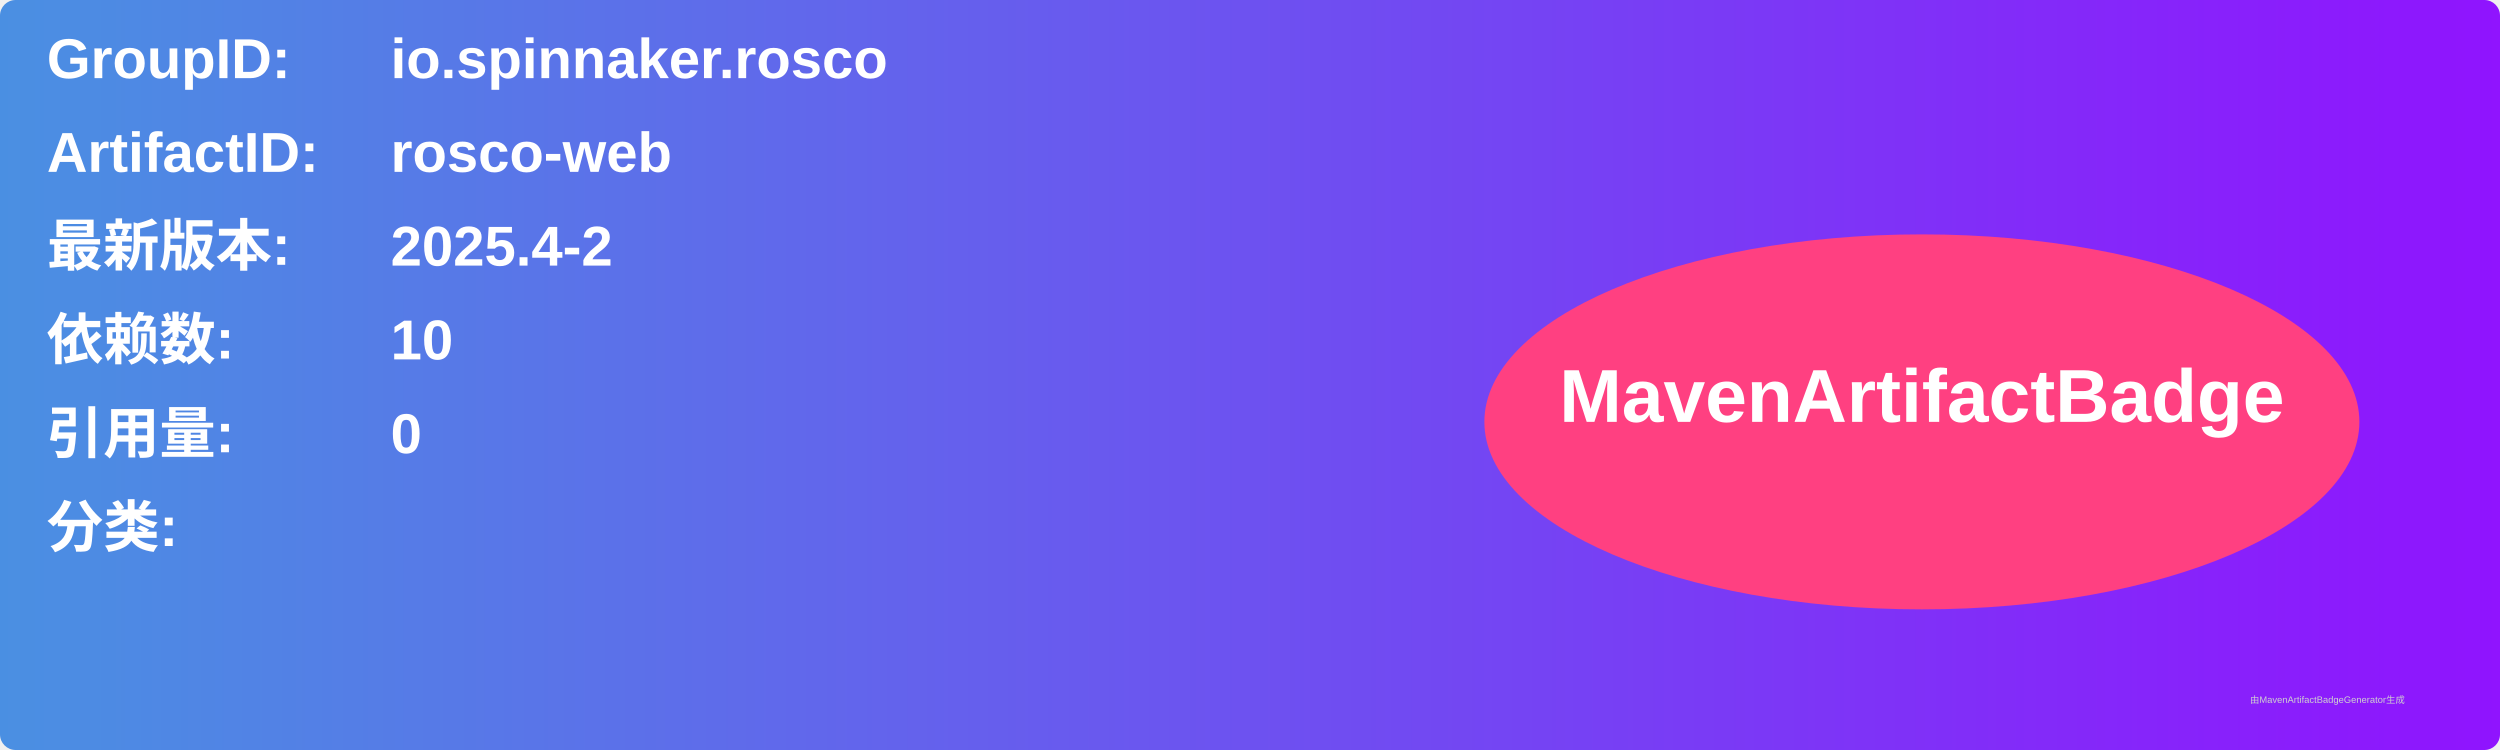
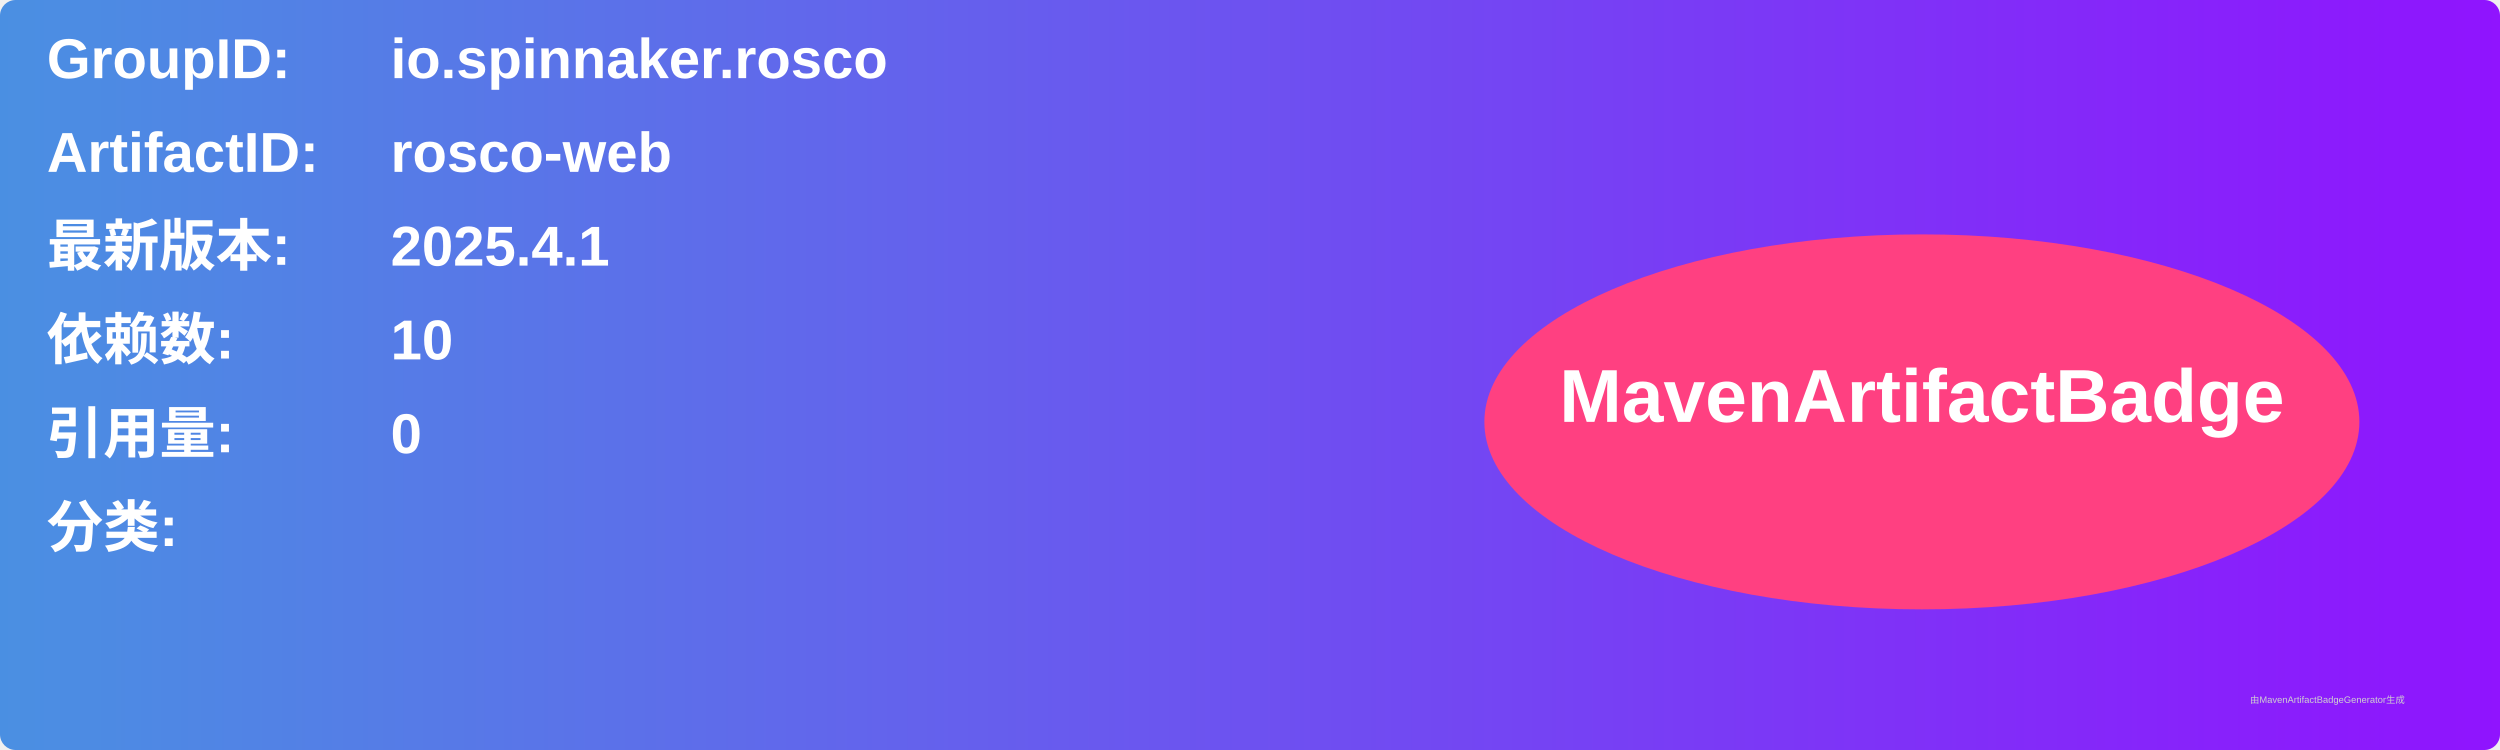
<svg xmlns="http://www.w3.org/2000/svg" width="800" height="240" viewBox="0 0 800 240">
  <linearGradient id="grad" x1="0%" y1="0%" x2="100%" y2="0%">
    <stop offset="0%" stop-color="#4a90e2" />
    <stop offset="100%" stop-color="#9013fe" />
  </linearGradient>
  <rect width="100%" height="100%" rx="5" ry="5" fill="url(#grad)" />
  <g transform="translate(15, 15)">
    <text x="0" y="10" font-family="Arial" font-size="18" fill="white" font-weight="bold" width="260">GroupID:</text>
    <text x="110" y="10" font-family="Arial" font-size="18" fill="white" font-weight="bold" width="460">io.spinnaker.rosco</text>
    <text x="0" y="40" font-family="Arial" font-size="18" fill="white" font-weight="bold" width="260">ArtifactID:</text>
    <text x="110" y="40" font-family="Arial" font-size="18" fill="white" font-weight="bold" width="460">rosco-web</text>
    <text x="0" y="70" font-family="Arial" font-size="18" fill="white" font-weight="bold">最新版本:</text>
    <text x="110" y="70" font-family="Arial" font-size="18" fill="white" font-weight="bold">
-       <tspan font-weight="bold">2025.4-2</tspan>
+       <tspan font-weight="bold">2025.4.1</tspan>
    </text>
    <text x="0" y="100" font-family="Arial" font-size="18" fill="white" font-weight="bold">依赖数: </text>
    <text x="110" y="100" font-family="Arial" font-size="18" fill="white">
      <tspan font-weight="bold">10</tspan>
    </text>
    <text x="0" y="130" font-family="Arial" font-size="18" fill="white" font-weight="bold">引用量: </text>
    <text x="110" y="130" font-family="Arial" font-size="18" fill="white">
      <tspan font-weight="bold">0</tspan>
    </text>
    <text x="0" y="160" font-family="Arial" font-size="18" fill="white" font-weight="bold">分类:</text>
    <text x="10" y="190" font-family="Arial" font-size="10" fill="white">
      <tspan font-weight="bold" />
    </text>
    <ellipse cx="600" cy="120" rx="140" ry="60" fill="#ff4081" />
    <text x="600" y="120" text-anchor="middle" font-family="Arial" font-size="24" fill="white" font-weight="bold">MavenArtifactBadge</text>
  </g>
  <text x="720" y="225" font-family="Arial" font-size="3" fill="#d0d0d0">由MavenArtifactBadgeGenerator生成</text>
</svg>
